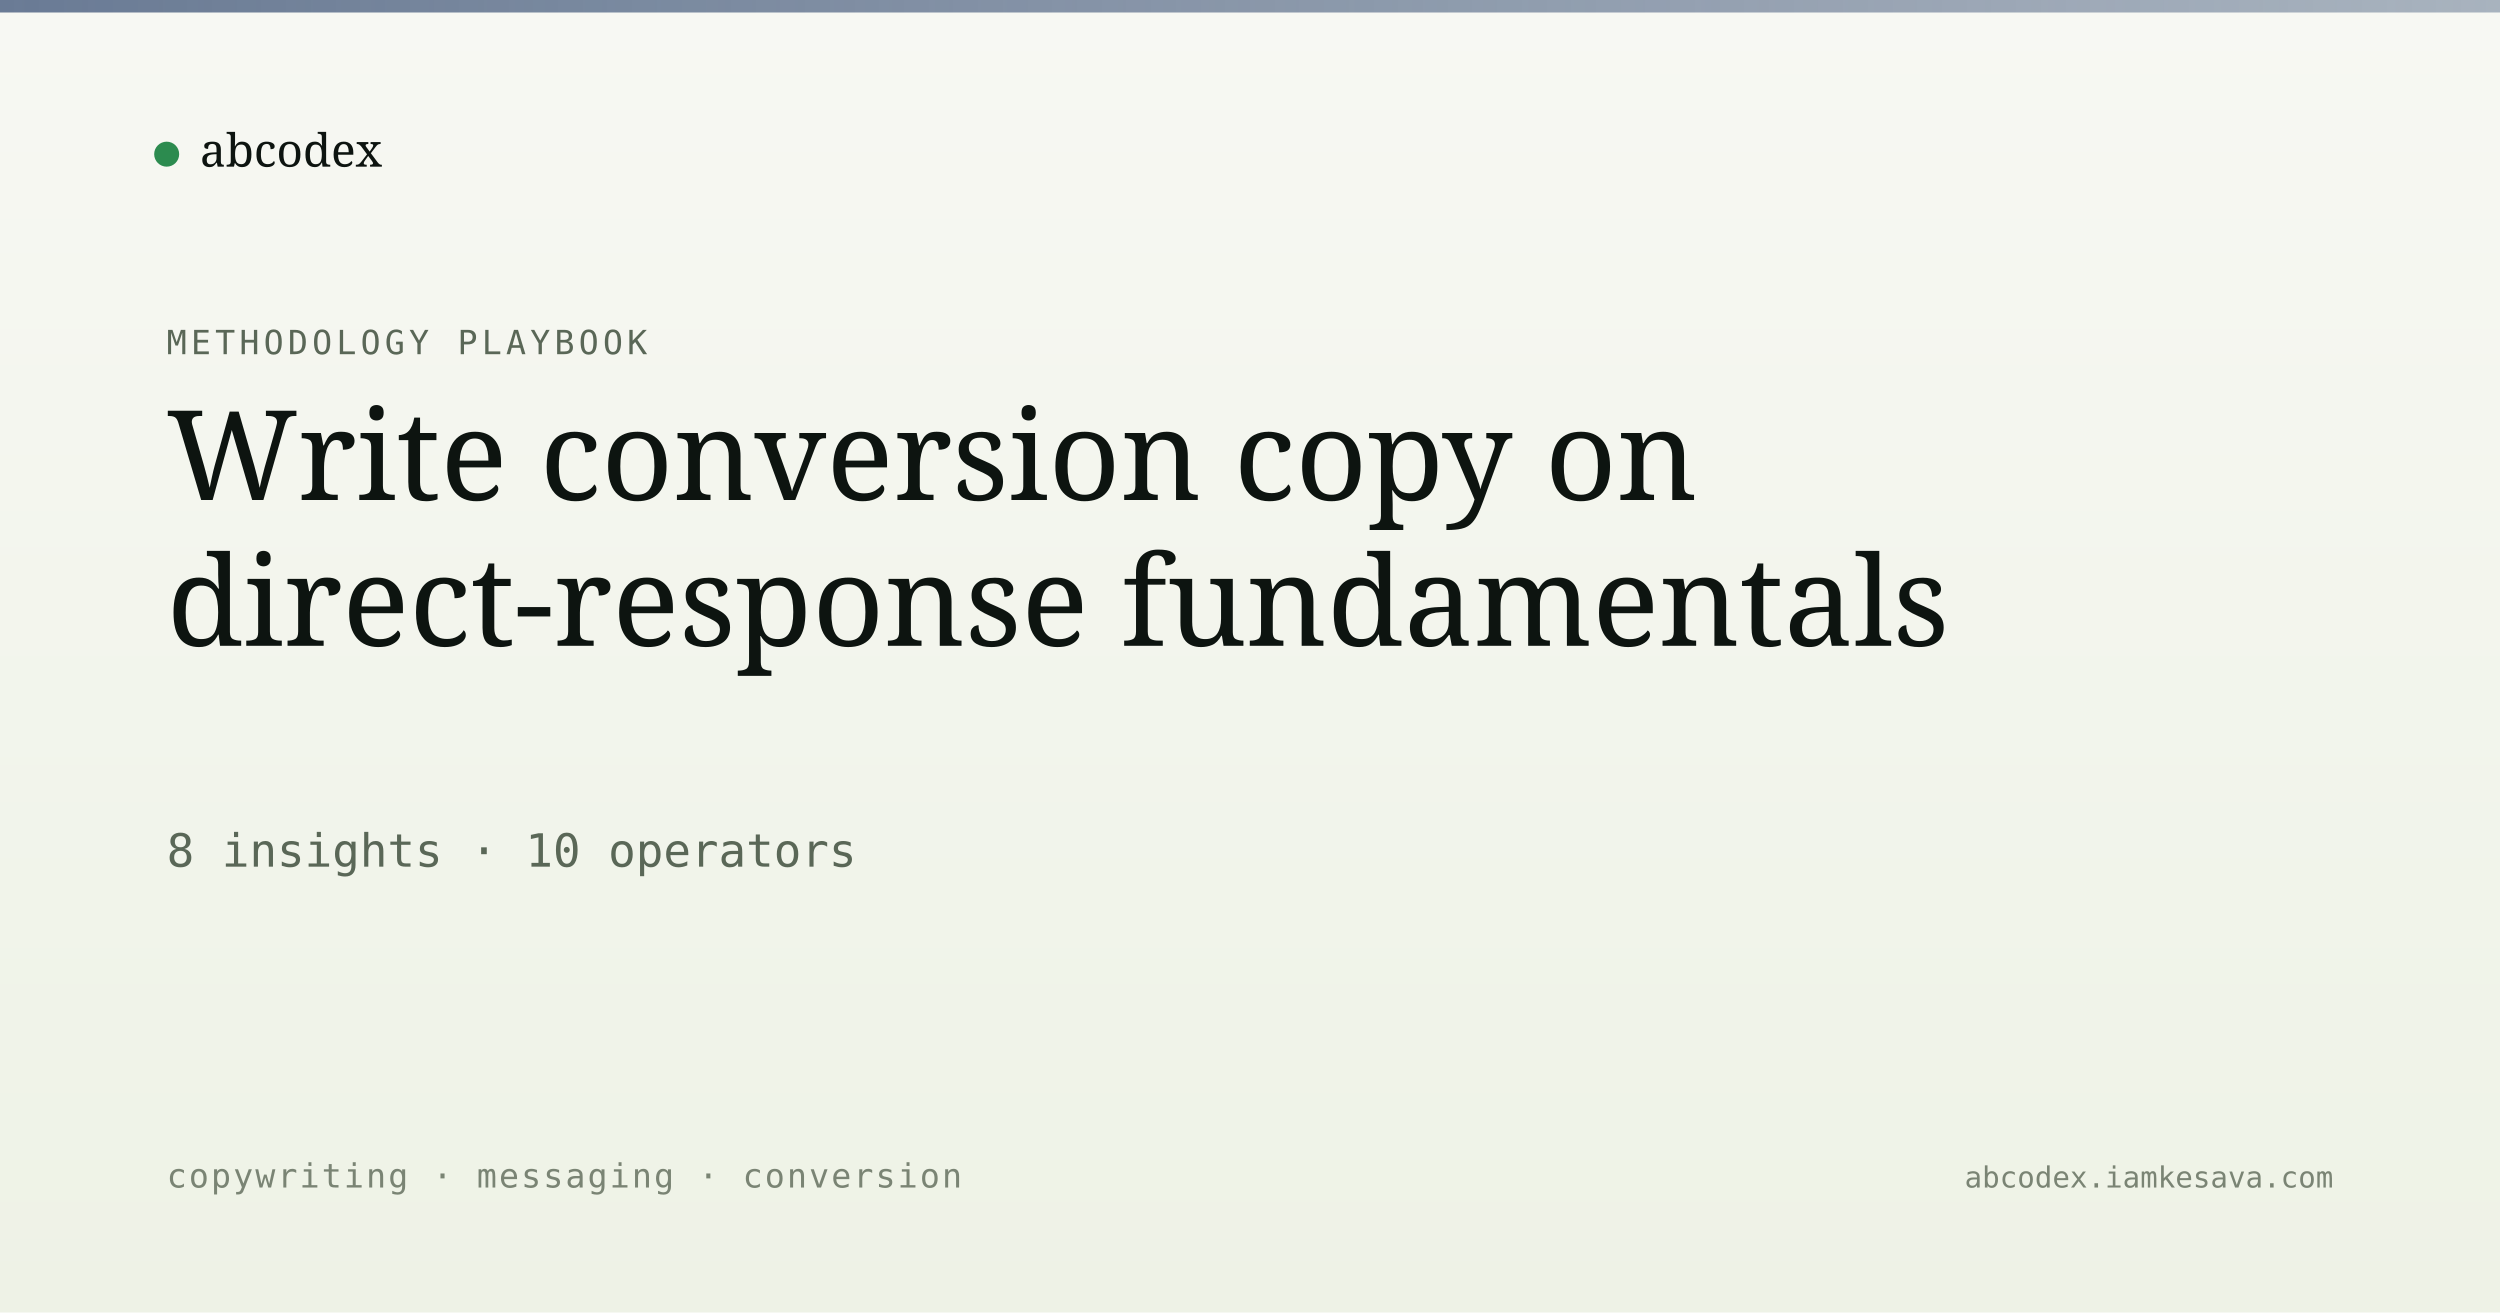
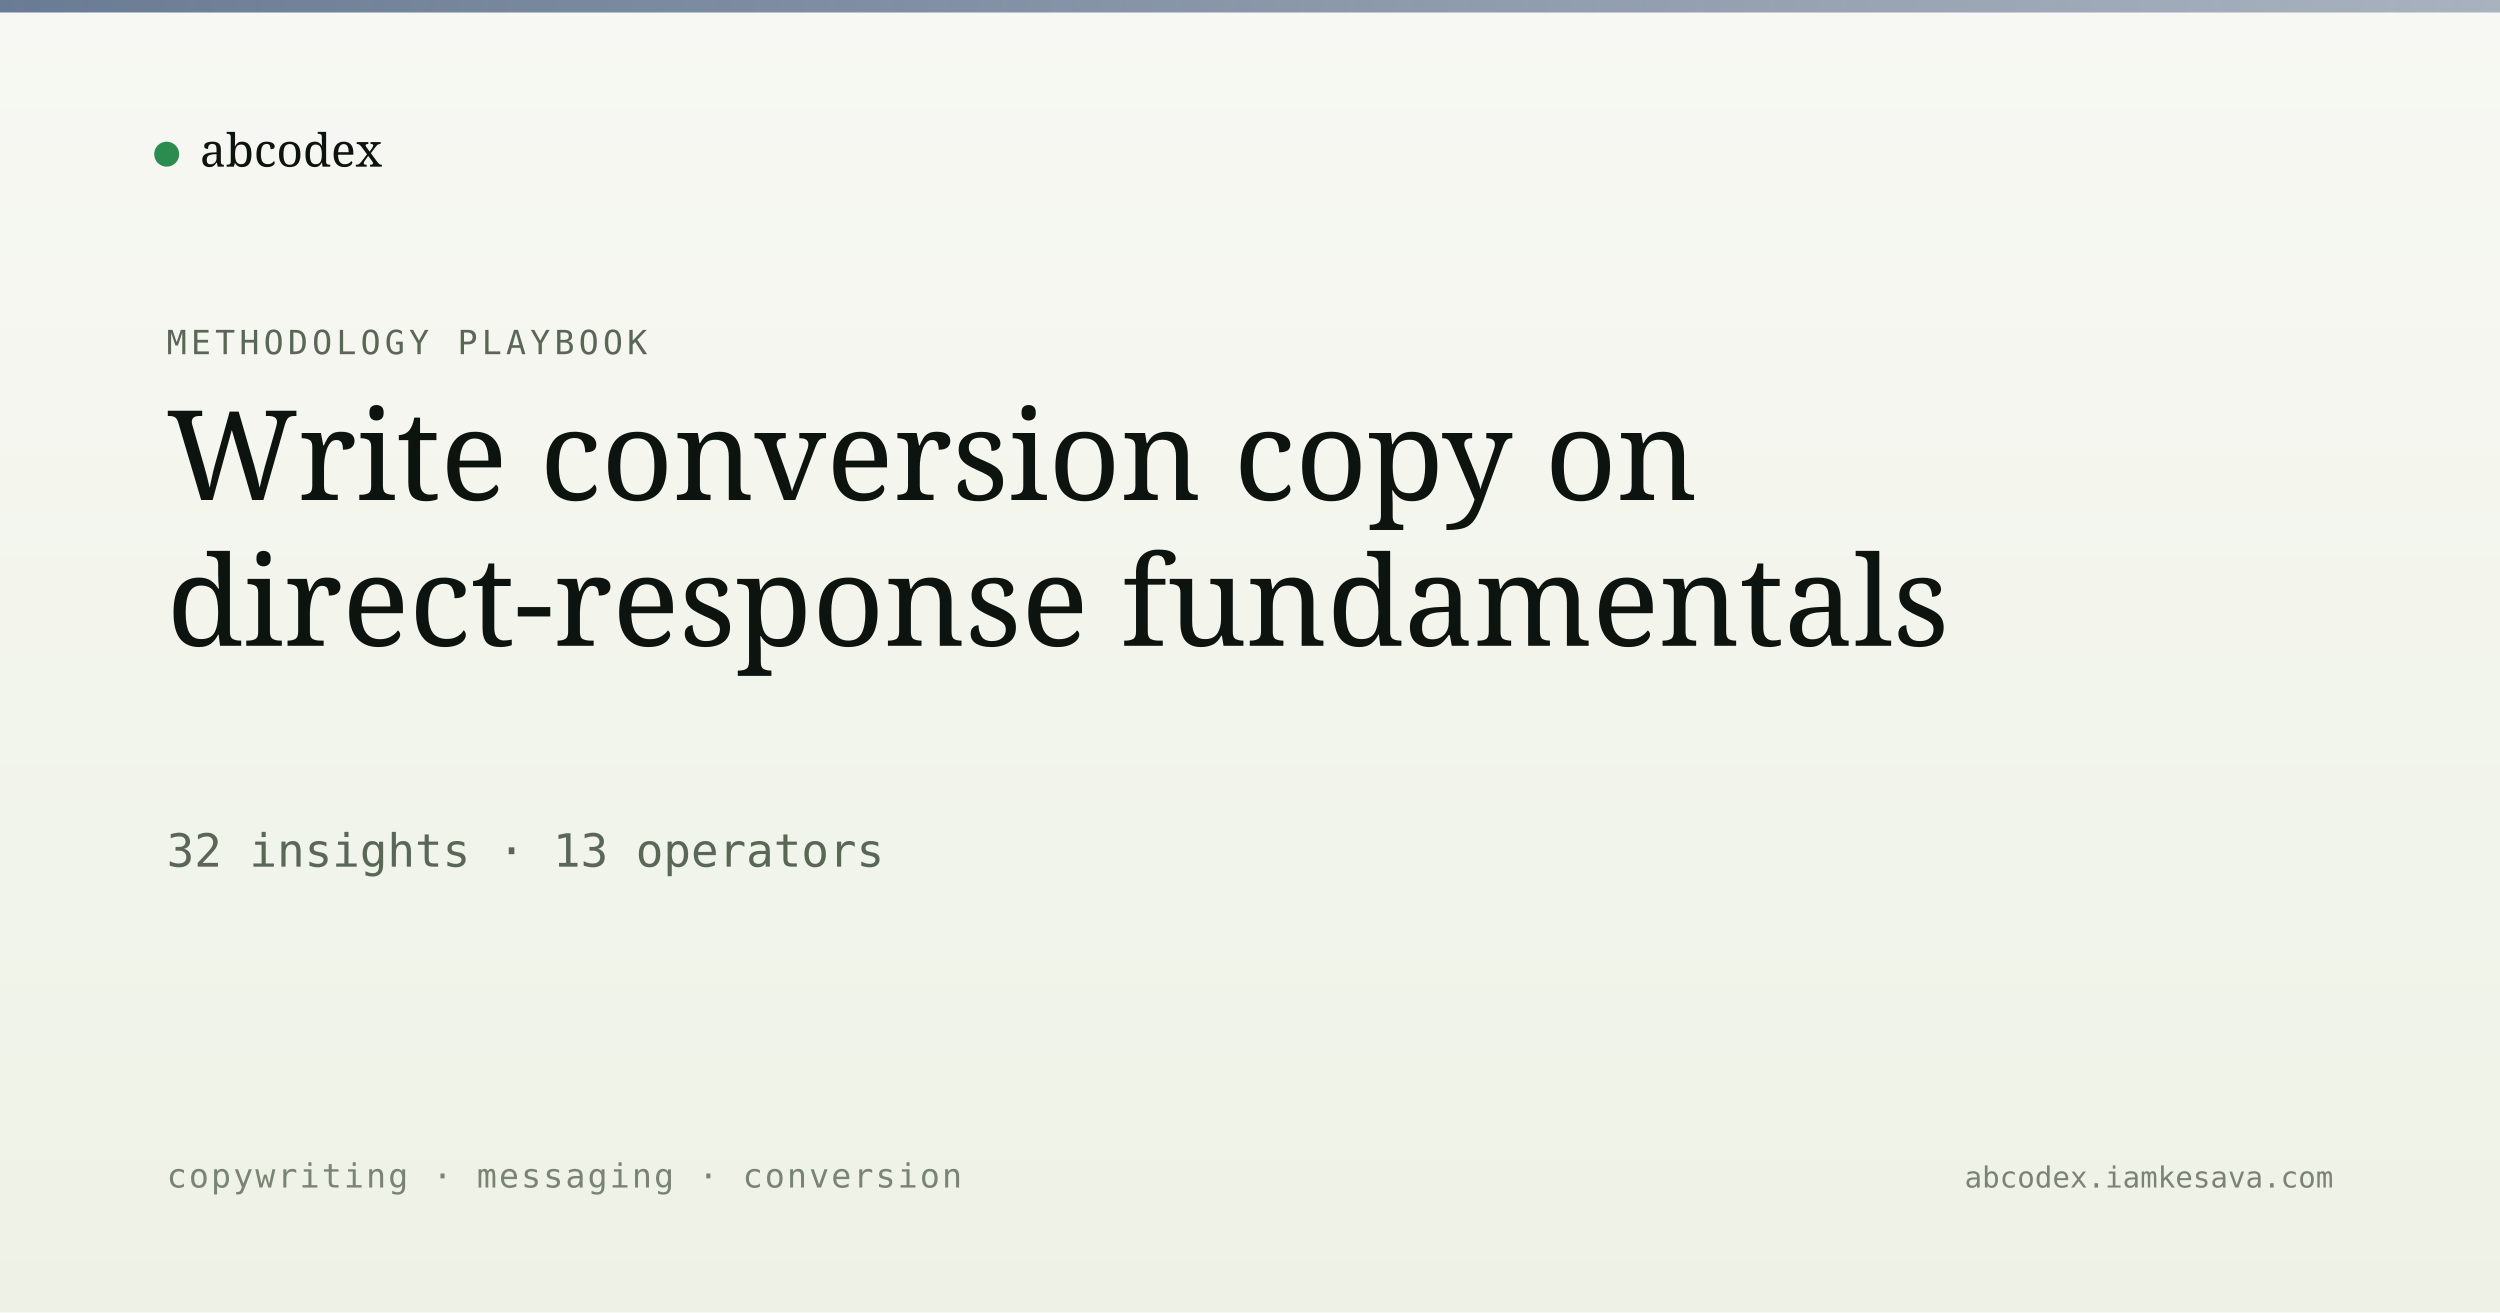
<svg xmlns="http://www.w3.org/2000/svg" viewBox="0 0 1200 630" width="1200" height="630">
  <defs>
    <linearGradient id="bg" x1="0" y1="0" x2="0" y2="1">
      <stop offset="0" stop-color="#f7f8f3" />
      <stop offset="1" stop-color="#eef2e6" />
    </linearGradient>
    <linearGradient id="band" x1="0" y1="0" x2="1" y2="0">
      <stop offset="0" stop-color="#5a6d8a" stop-opacity="0.9" />
      <stop offset="1" stop-color="#5a6d8a" stop-opacity="0.5" />
    </linearGradient>
  </defs>
  <rect width="1200" height="630" fill="url(#bg)" />
  <rect x="0" y="0" width="1200" height="6" fill="url(#band)" />
  <g transform="translate(80, 60)">
    <circle cx="0" cy="14" r="6" fill="#2c8b4f" />
    <text x="16" y="20" font-family="Newsreader, serif" font-size="22" fill="#0d1410">abcodex</text>
  </g>
  <text x="80" y="170" font-family="JetBrains Mono, monospace" font-size="16" fill="#5a6757" letter-spacing="2">METHODOLOGY PLAYBOOK</text>
  <text x="80" y="240" font-family="Newsreader, serif" font-size="60" font-weight="500" fill="#0d1410">Write conversion copy on</text>
  <text x="80" y="310" font-family="Newsreader, serif" font-size="60" font-weight="500" fill="#0d1410">direct-response fundamentals</text>
-   <text x="80" y="416" font-family="JetBrains Mono, monospace" font-size="22" fill="#5a6757">8 insights · 10 operators</text>
+   <text x="80" y="416" font-family="JetBrains Mono, monospace" font-size="22" fill="#5a6757">32 insights · 13 operators</text>
  <text x="80" y="570" font-family="JetBrains Mono, monospace" font-size="16" fill="#7a8474" letter-spacing="1">copywriting · messaging · conversion</text>
  <text x="1120" y="570" text-anchor="end" font-family="JetBrains Mono, monospace" font-size="14" fill="#7a8474">abcodex.iamkesava.com</text>
</svg>
